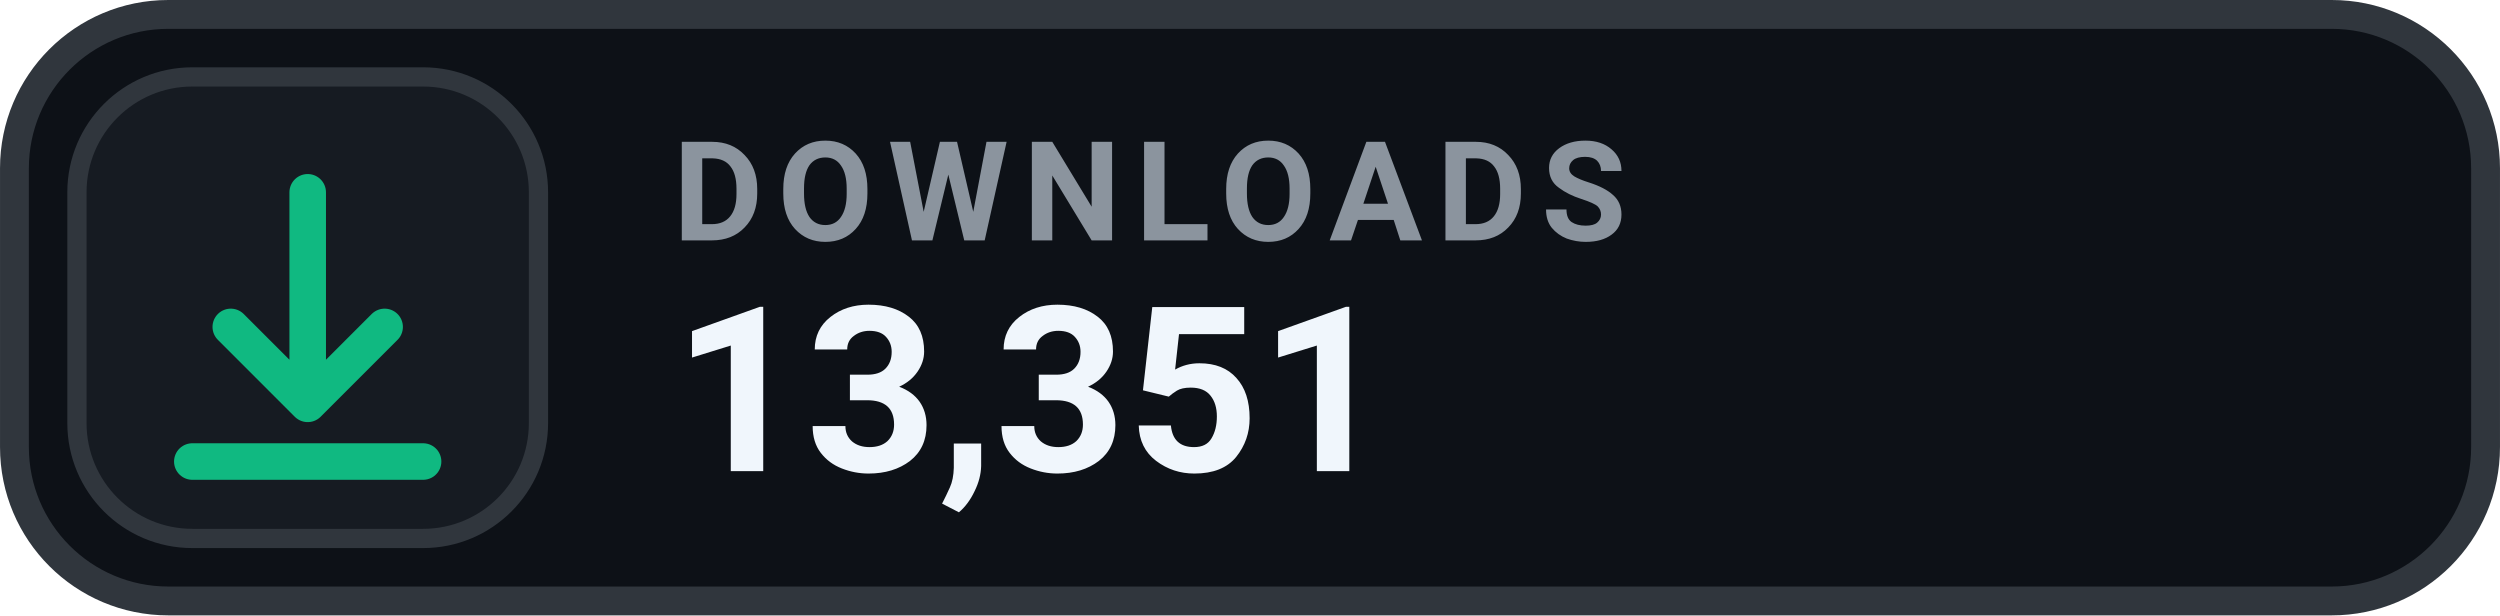
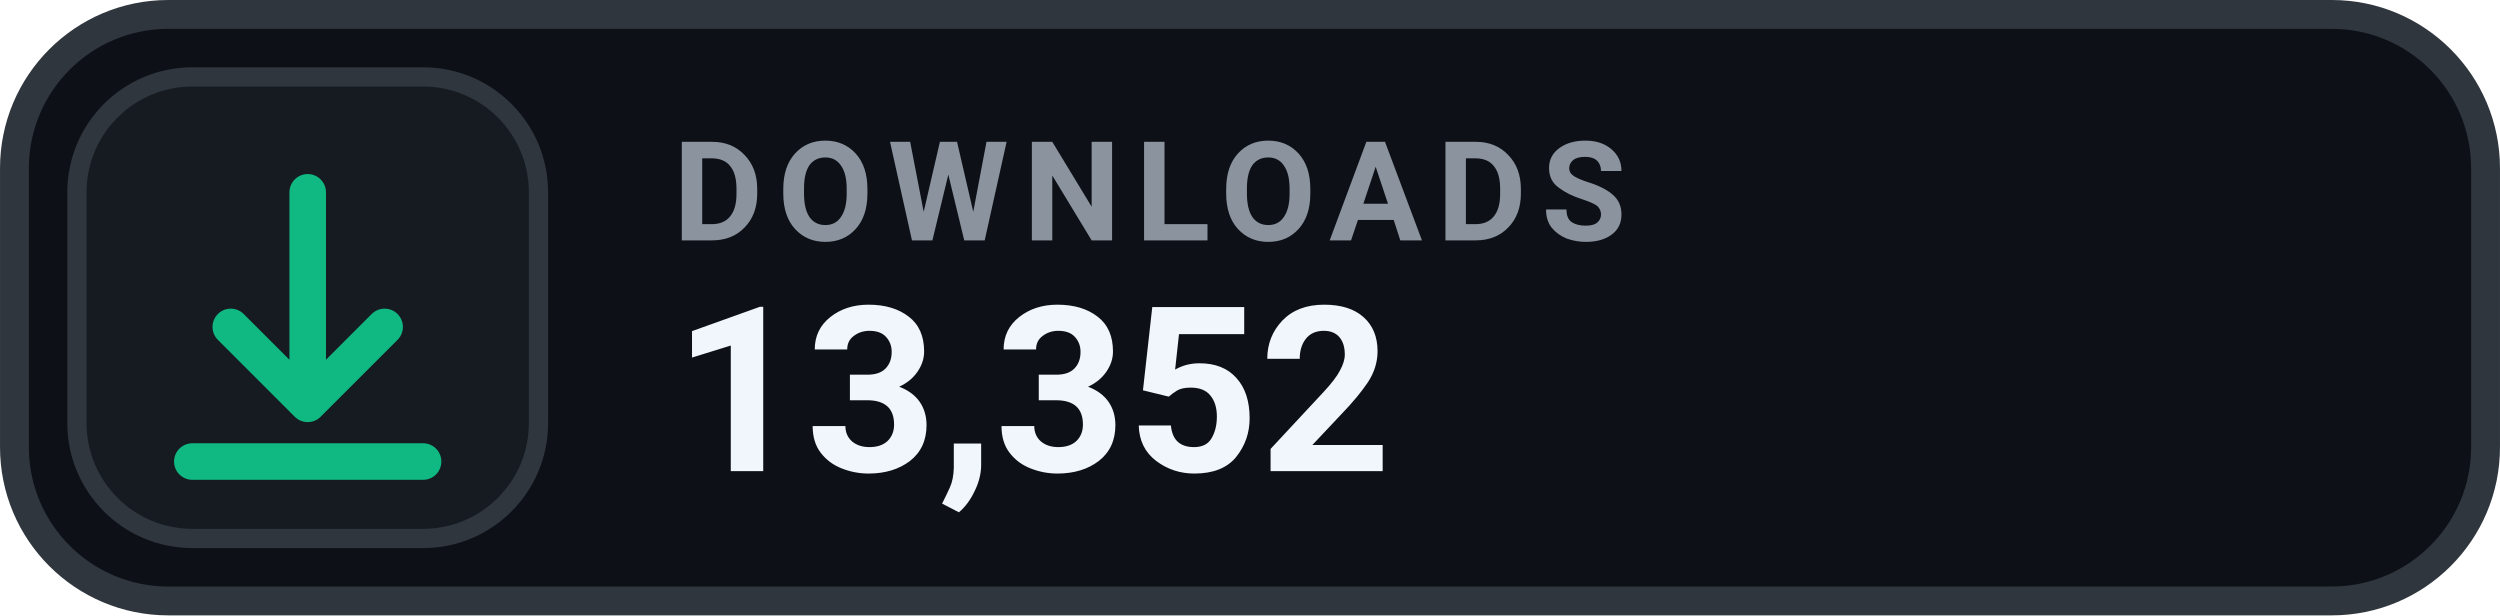
- <svg xmlns="http://www.w3.org/2000/svg" width="126" height="31.015" viewBox="0 0 130 32" role="img" aria-label="DOWNLOADS 13,351">
+ <svg xmlns="http://www.w3.org/2000/svg" width="126" height="31.015" viewBox="0 0 130 32" role="img" aria-label="DOWNLOADS 13,352">
  <rect x=".75" y=".75" width="128.5" height="30.5" rx="8" fill="#0D1117" stroke="#30363D" stroke-width="1.5" />
  <rect x="4" y="4" width="24" height="24" rx="6" fill="#161B22" stroke="#30363D" stroke-width="1" />
  <g transform="translate(16 16)" style="color:#10B981;">
    <path d="M0 -6 v11 m0 0 l4 -4 m-4 4 l-4 -4 M-6 8 h12" fill="none" stroke="currentColor" stroke-width="1.9" stroke-linecap="round" stroke-linejoin="round" />
  </g>
  <text x="35" y="12.5" fill="#8B949E" font-family="-apple-system,BlinkMacSystemFont,'Segoe UI',Roboto,Helvetica,Arial,sans-serif" font-size="7.2" font-weight="700" letter-spacing=".75">DOWNLOADS</text>
-   <text x="35" y="24.5" fill="#F0F6FC" font-family="-apple-system,BlinkMacSystemFont,'Segoe UI',Roboto,Helvetica,Arial,sans-serif" font-size="12" font-weight="700">13,351</text>
+   <text x="35" y="24.5" fill="#F0F6FC" font-family="-apple-system,BlinkMacSystemFont,'Segoe UI',Roboto,Helvetica,Arial,sans-serif" font-size="12" font-weight="700">13,352</text>
</svg>
